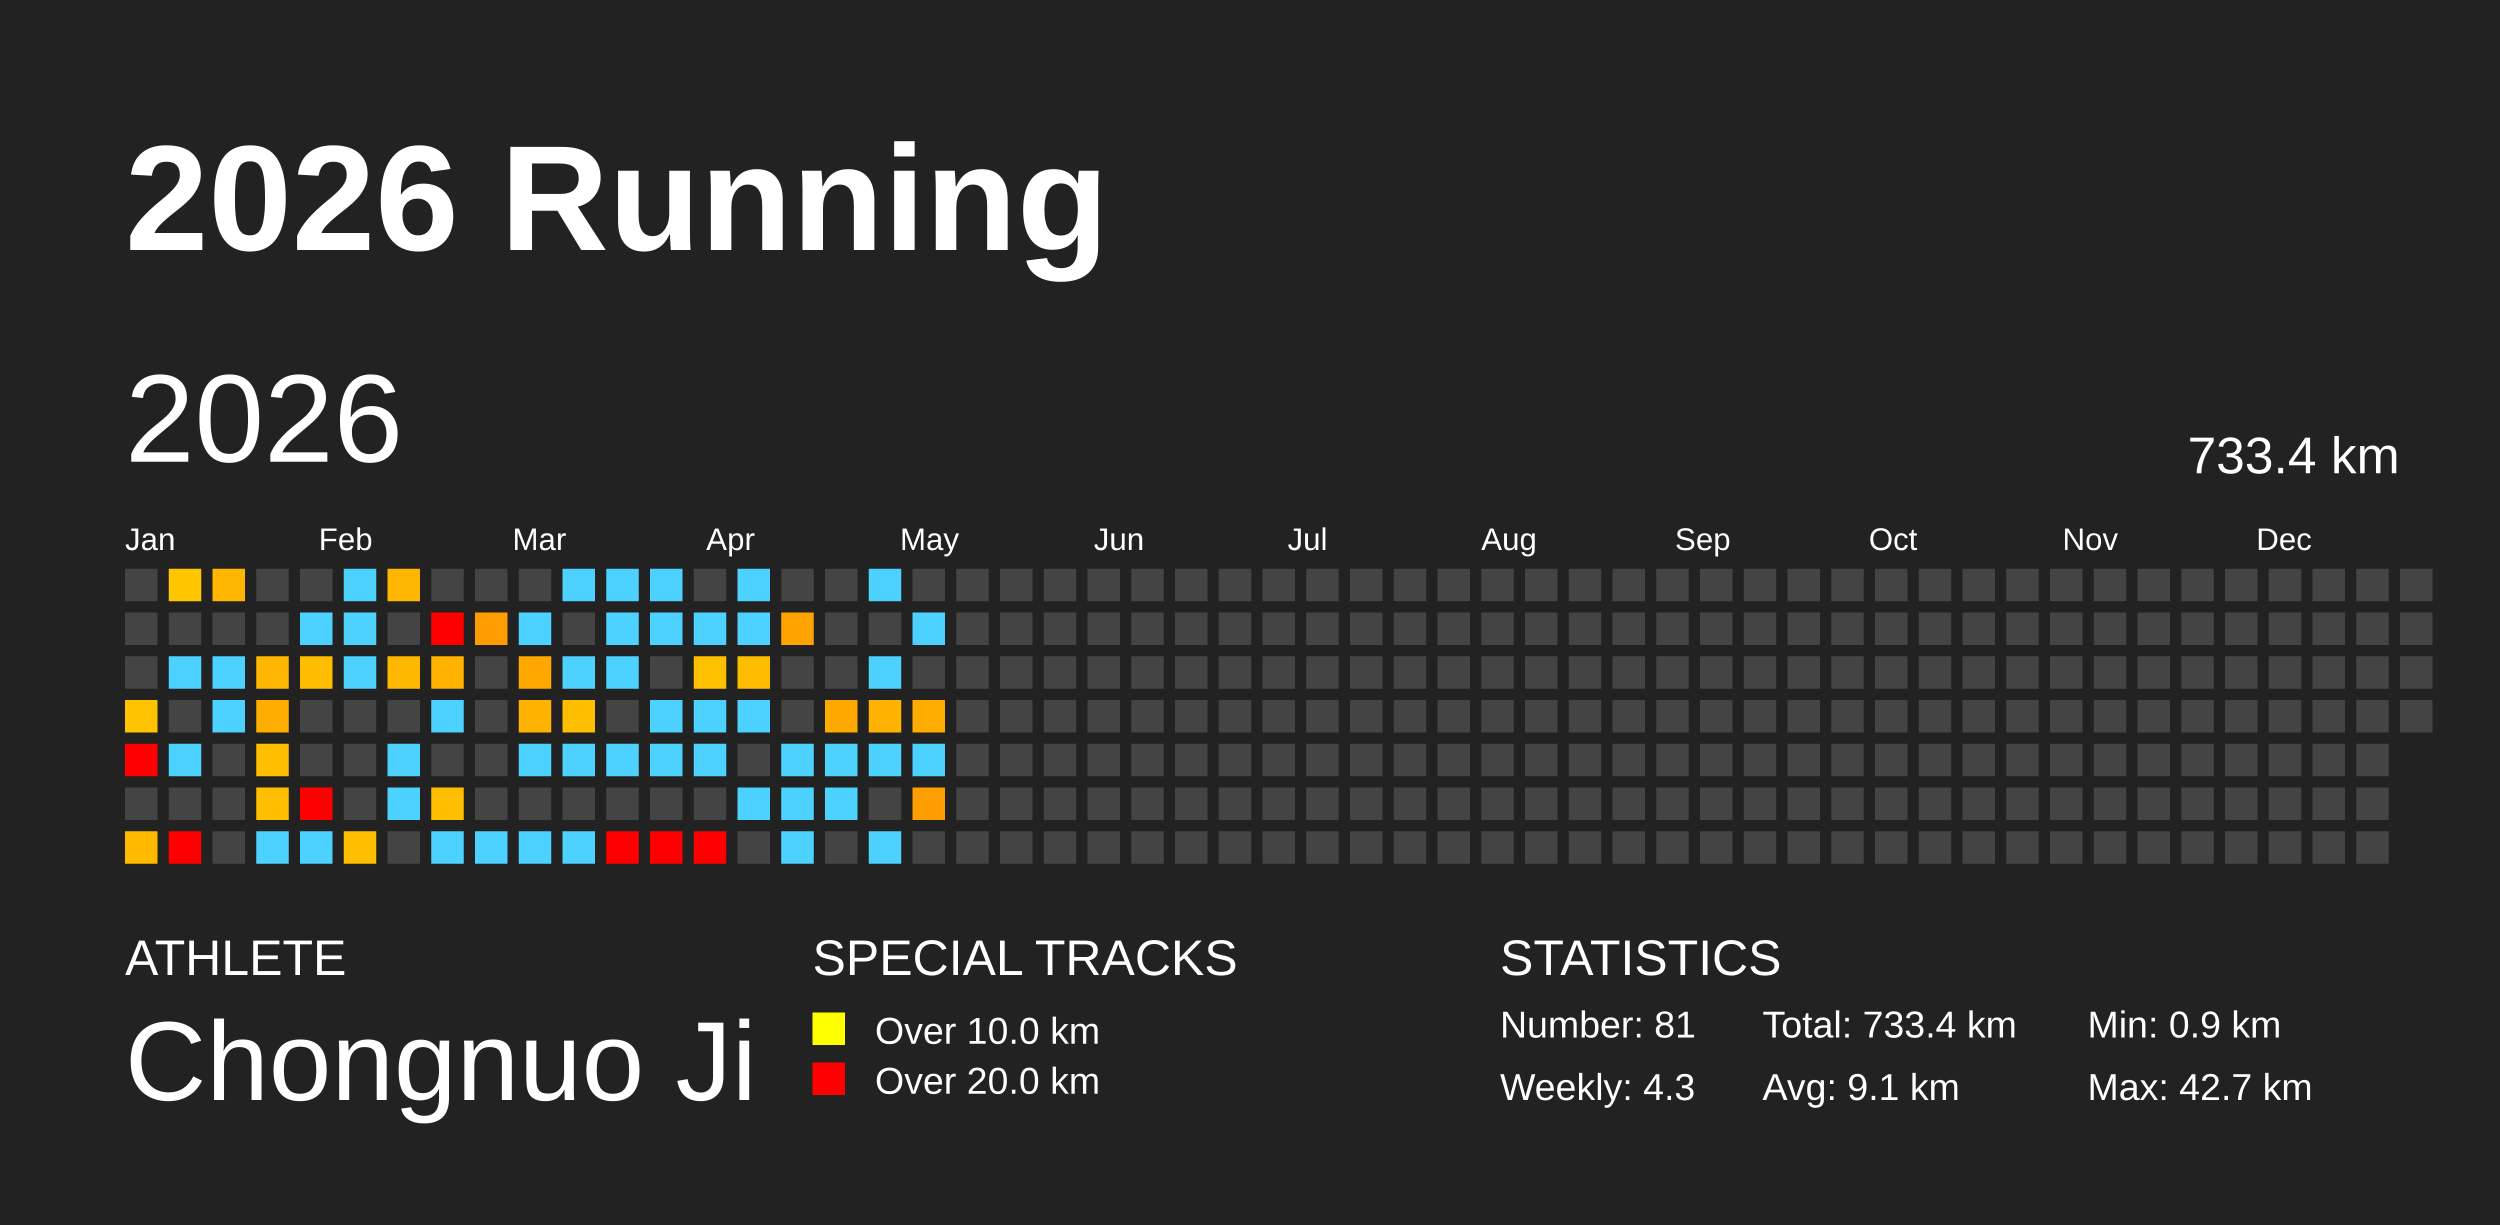
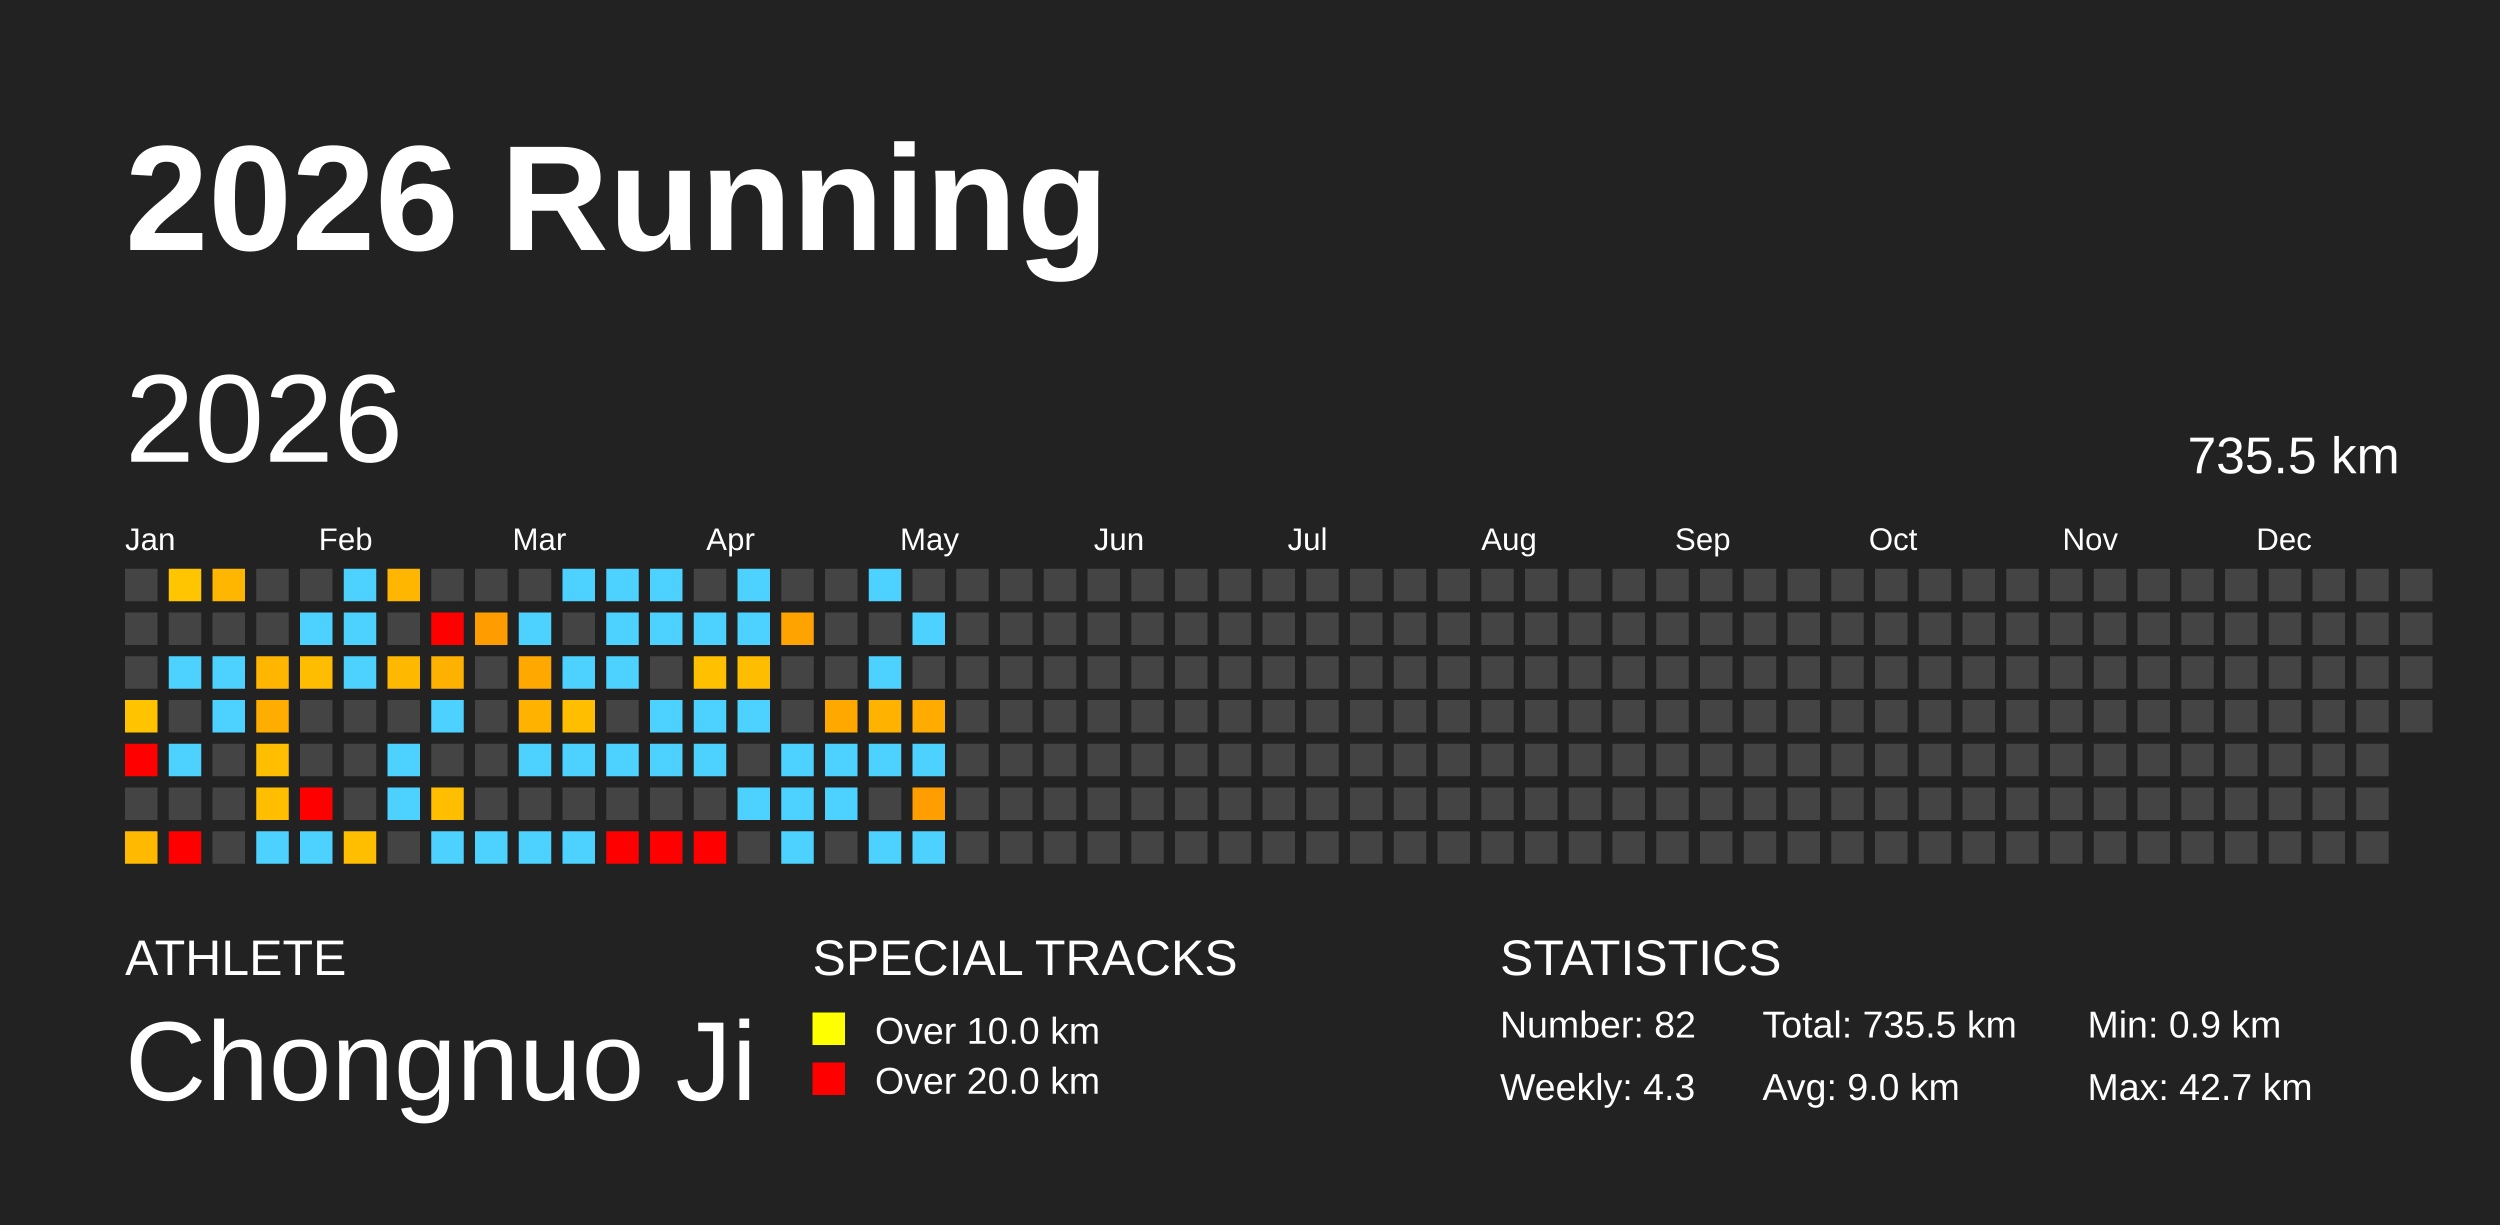
<svg xmlns="http://www.w3.org/2000/svg" baseProfile="full" height="98mm" version="1.1" viewBox="0,0,200,98" width="200mm">
  <defs />
  <rect fill="#222222" height="98" width="200" x="0" y="0" />
  <text fill="#FFFFFF" style="font-size:12px; font-family:Arial; font-weight:bold;" x="10" y="20">2026 Running</text>
  <text fill="#FFFFFF" style="font-size:4px; font-family:Arial" x="10" y="78">ATHLETE</text>
  <text fill="#FFFFFF" style="font-size:9px; font-family:Arial" x="10" y="88">Chongnuo Ji</text>
  <text fill="#FFFFFF" style="font-size:4px; font-family:Arial" x="65" y="78">SPECIAL TRACKS</text>
  <rect fill="yellow" height="2.6" width="2.6" x="65" y="81" />
  <text fill="#FFFFFF" style="font-size:3px; font-family:Arial" x="70" y="83.5">Over 10.0 km</text>
  <rect fill="red" height="2.6" width="2.6" x="65" y="85" />
  <text fill="#FFFFFF" style="font-size:3px; font-family:Arial" x="70" y="87.5">Over 20.0 km</text>
  <text fill="#FFFFFF" style="font-size:4px; font-family:Arial" x="120" y="78">STATISTICS</text>
-   <text fill="#FFFFFF" style="font-size:3px; font-family:Arial" x="120" y="83">Number: 81</text>
+   <text fill="#FFFFFF" style="font-size:3px; font-family:Arial" x="120" y="83">Number: 82</text>
  <text fill="#FFFFFF" style="font-size:3px; font-family:Arial" x="120" y="88">Weekly: 4.3</text>
-   <text fill="#FFFFFF" style="font-size:3px; font-family:Arial" x="141" y="83">Total: 733.4 km</text>
-   <text fill="#FFFFFF" style="font-size:3px; font-family:Arial" x="141" y="88">Avg: 9.1 km</text>
+   <text fill="#FFFFFF" style="font-size:3px; font-family:Arial" x="141" y="83">Total: 735.5 km</text>
+   <text fill="#FFFFFF" style="font-size:3px; font-family:Arial" x="141" y="88">Avg: 9.0 km</text>
  <text fill="#FFFFFF" style="font-size:3px; font-family:Arial" x="167" y="83">Min: 0.9 km</text>
  <text fill="#FFFFFF" style="font-size:3px; font-family:Arial" x="167" y="88">Max: 42.7 km</text>
  <text dominant-baseline="hanging" fill="#FFFFFF" style="font-size:10.0px; font-family:Arial;" x="10" y="30">2026</text>
-   <text dominant-baseline="hanging" fill="#FFFFFF" style="font-size:4.125px; font-family:Arial;" x="175" y="35">733.4 km</text>
+   <text dominant-baseline="hanging" fill="#FFFFFF" style="font-size:4.125px; font-family:Arial;" x="175" y="35">735.5 km</text>
  <text fill="#FFFFFF" style="font-size:2.5px; font-family:Arial" x="10.0" y="44">Jan</text>
  <text fill="#FFFFFF" style="font-size:2.5px; font-family:Arial" x="25.5" y="44">Feb</text>
  <text fill="#FFFFFF" style="font-size:2.5px; font-family:Arial" x="41.0" y="44">Mar</text>
  <text fill="#FFFFFF" style="font-size:2.5px; font-family:Arial" x="56.5" y="44">Apr</text>
  <text fill="#FFFFFF" style="font-size:2.5px; font-family:Arial" x="72.0" y="44">May</text>
  <text fill="#FFFFFF" style="font-size:2.5px; font-family:Arial" x="87.5" y="44">Jun</text>
  <text fill="#FFFFFF" style="font-size:2.5px; font-family:Arial" x="103.0" y="44">Jul</text>
  <text fill="#FFFFFF" style="font-size:2.5px; font-family:Arial" x="118.5" y="44">Aug</text>
  <text fill="#FFFFFF" style="font-size:2.5px; font-family:Arial" x="134.0" y="44">Sep</text>
  <text fill="#FFFFFF" style="font-size:2.5px; font-family:Arial" x="149.5" y="44">Oct</text>
  <text fill="#FFFFFF" style="font-size:2.5px; font-family:Arial" x="165.0" y="44">Nov</text>
  <text fill="#FFFFFF" style="font-size:2.5px; font-family:Arial" x="180.5" y="44">Dec</text>
  <rect fill="#444444" height="2.6" width="2.6" x="10.0" y="45.5" />
  <rect fill="#444444" height="2.6" width="2.6" x="10.0" y="49.0" />
  <rect fill="#444444" height="2.6" width="2.6" x="10.0" y="52.5" />
  <rect fill="#ffc300" height="2.6" width="2.6" x="10.0" y="56.0" />
  <rect fill="red" height="2.6" width="2.6" x="10.0" y="59.5" />
  <rect fill="#444444" height="2.6" width="2.6" x="10.0" y="63.0" />
  <rect fill="#ffba00" height="2.6" width="2.6" x="10.0" y="66.5" />
  <rect fill="#ffc600" height="2.6" width="2.6" x="13.5" y="45.5" />
  <rect fill="#444444" height="2.6" width="2.6" x="13.5" y="49.0" />
  <rect fill="#4dd2ff" height="2.6" width="2.6" x="13.5" y="52.5" />
  <rect fill="#444444" height="2.6" width="2.6" x="13.5" y="56.0" />
  <rect fill="#4dd2ff" height="2.6" width="2.6" x="13.5" y="59.5" />
  <rect fill="#444444" height="2.6" width="2.6" x="13.5" y="63.0" />
  <rect fill="red" height="2.6" width="2.6" x="13.5" y="66.5" />
  <rect fill="#ffb600" height="2.6" width="2.6" x="17.0" y="45.5" />
  <rect fill="#444444" height="2.6" width="2.6" x="17.0" y="49.0" />
  <rect fill="#4dd2ff" height="2.6" width="2.6" x="17.0" y="52.5" />
  <rect fill="#4dd2ff" height="2.6" width="2.6" x="17.0" y="56.0" />
  <rect fill="#444444" height="2.6" width="2.6" x="17.0" y="59.5" />
  <rect fill="#444444" height="2.6" width="2.6" x="17.0" y="63.0" />
  <rect fill="#444444" height="2.6" width="2.6" x="17.0" y="66.5" />
  <rect fill="#444444" height="2.6" width="2.6" x="20.5" y="45.5" />
  <rect fill="#444444" height="2.6" width="2.6" x="20.5" y="49.0" />
  <rect fill="#ffb600" height="2.6" width="2.6" x="20.5" y="52.5" />
  <rect fill="#ffae00" height="2.6" width="2.6" x="20.5" y="56.0" />
  <rect fill="#ffbf00" height="2.6" width="2.6" x="20.5" y="59.5" />
  <rect fill="#ffbf00" height="2.6" width="2.6" x="20.5" y="63.0" />
  <rect fill="#4dd2ff" height="2.6" width="2.6" x="20.5" y="66.5" />
  <rect fill="#444444" height="2.6" width="2.6" x="24.0" y="45.5" />
  <rect fill="#4dd2ff" height="2.6" width="2.6" x="24.0" y="49.0" />
  <rect fill="#ffbd00" height="2.6" width="2.6" x="24.0" y="52.5" />
  <rect fill="#444444" height="2.6" width="2.6" x="24.0" y="56.0" />
  <rect fill="#444444" height="2.6" width="2.6" x="24.0" y="59.5" />
  <rect fill="red" height="2.6" width="2.6" x="24.0" y="63.0" />
  <rect fill="#4dd2ff" height="2.6" width="2.6" x="24.0" y="66.5" />
  <rect fill="#4dd2ff" height="2.6" width="2.6" x="27.5" y="45.5" />
  <rect fill="#4dd2ff" height="2.6" width="2.6" x="27.5" y="49.0" />
  <rect fill="#4dd2ff" height="2.6" width="2.6" x="27.5" y="52.5" />
  <rect fill="#444444" height="2.6" width="2.6" x="27.5" y="56.0" />
  <rect fill="#444444" height="2.6" width="2.6" x="27.5" y="59.5" />
  <rect fill="#444444" height="2.6" width="2.6" x="27.5" y="63.0" />
  <rect fill="#ffbe00" height="2.6" width="2.6" x="27.5" y="66.5" />
  <rect fill="#ffb600" height="2.6" width="2.6" x="31.0" y="45.5" />
  <rect fill="#444444" height="2.6" width="2.6" x="31.0" y="49.0" />
  <rect fill="#ffb800" height="2.6" width="2.6" x="31.0" y="52.5" />
  <rect fill="#444444" height="2.6" width="2.6" x="31.0" y="56.0" />
  <rect fill="#4dd2ff" height="2.6" width="2.6" x="31.0" y="59.5" />
  <rect fill="#4dd2ff" height="2.6" width="2.6" x="31.0" y="63.0" />
  <rect fill="#444444" height="2.6" width="2.6" x="31.0" y="66.5" />
  <rect fill="#444444" height="2.6" width="2.6" x="34.5" y="45.5" />
  <rect fill="red" height="2.6" width="2.6" x="34.5" y="49.0" />
  <rect fill="#ffb100" height="2.6" width="2.6" x="34.5" y="52.5" />
  <rect fill="#4dd2ff" height="2.6" width="2.6" x="34.5" y="56.0" />
  <rect fill="#444444" height="2.6" width="2.6" x="34.5" y="59.5" />
  <rect fill="#ffbf00" height="2.6" width="2.6" x="34.5" y="63.0" />
  <rect fill="#4dd2ff" height="2.6" width="2.6" x="34.5" y="66.5" />
  <rect fill="#444444" height="2.6" width="2.6" x="38.0" y="45.5" />
  <rect fill="#ff9d00" height="2.6" width="2.6" x="38.0" y="49.0" />
  <rect fill="#444444" height="2.6" width="2.6" x="38.0" y="52.5" />
  <rect fill="#444444" height="2.6" width="2.6" x="38.0" y="56.0" />
  <rect fill="#444444" height="2.6" width="2.6" x="38.0" y="59.5" />
  <rect fill="#444444" height="2.6" width="2.6" x="38.0" y="63.0" />
  <rect fill="#4dd2ff" height="2.6" width="2.6" x="38.0" y="66.5" />
  <rect fill="#444444" height="2.6" width="2.6" x="41.5" y="45.5" />
  <rect fill="#4dd2ff" height="2.6" width="2.6" x="41.5" y="49.0" />
  <rect fill="#ffa900" height="2.6" width="2.6" x="41.5" y="52.5" />
  <rect fill="#ffb300" height="2.6" width="2.6" x="41.5" y="56.0" />
  <rect fill="#4dd2ff" height="2.6" width="2.6" x="41.5" y="59.5" />
  <rect fill="#444444" height="2.6" width="2.6" x="41.5" y="63.0" />
  <rect fill="#4dd2ff" height="2.6" width="2.6" x="41.5" y="66.5" />
  <rect fill="#4dd2ff" height="2.6" width="2.6" x="45.0" y="45.5" />
  <rect fill="#444444" height="2.6" width="2.6" x="45.0" y="49.0" />
  <rect fill="#4dd2ff" height="2.6" width="2.6" x="45.0" y="52.5" />
  <rect fill="#ffbe00" height="2.6" width="2.6" x="45.0" y="56.0" />
  <rect fill="#4dd2ff" height="2.6" width="2.6" x="45.0" y="59.5" />
  <rect fill="#444444" height="2.6" width="2.6" x="45.0" y="63.0" />
  <rect fill="#4dd2ff" height="2.6" width="2.6" x="45.0" y="66.5" />
  <rect fill="#4dd2ff" height="2.6" width="2.6" x="48.5" y="45.5" />
  <rect fill="#4dd2ff" height="2.6" width="2.6" x="48.5" y="49.0" />
  <rect fill="#4dd2ff" height="2.6" width="2.6" x="48.5" y="52.5" />
  <rect fill="#444444" height="2.6" width="2.6" x="48.5" y="56.0" />
  <rect fill="#4dd2ff" height="2.6" width="2.6" x="48.5" y="59.5" />
  <rect fill="#444444" height="2.6" width="2.6" x="48.5" y="63.0" />
  <rect fill="red" height="2.6" width="2.6" x="48.5" y="66.5" />
  <rect fill="#4dd2ff" height="2.6" width="2.6" x="52.0" y="45.5" />
  <rect fill="#4dd2ff" height="2.6" width="2.6" x="52.0" y="49.0" />
  <rect fill="#444444" height="2.6" width="2.6" x="52.0" y="52.5" />
  <rect fill="#4dd2ff" height="2.6" width="2.6" x="52.0" y="56.0" />
  <rect fill="#4dd2ff" height="2.6" width="2.6" x="52.0" y="59.5" />
  <rect fill="#444444" height="2.6" width="2.6" x="52.0" y="63.0" />
  <rect fill="red" height="2.6" width="2.6" x="52.0" y="66.5" />
  <rect fill="#444444" height="2.6" width="2.6" x="55.5" y="45.5" />
  <rect fill="#4dd2ff" height="2.6" width="2.6" x="55.5" y="49.0" />
  <rect fill="#ffc000" height="2.6" width="2.6" x="55.5" y="52.5" />
  <rect fill="#4dd2ff" height="2.6" width="2.6" x="55.5" y="56.0" />
  <rect fill="#4dd2ff" height="2.6" width="2.6" x="55.5" y="59.5" />
  <rect fill="#444444" height="2.6" width="2.6" x="55.5" y="63.0" />
  <rect fill="red" height="2.6" width="2.6" x="55.5" y="66.5" />
  <rect fill="#4dd2ff" height="2.6" width="2.6" x="59.0" y="45.5" />
  <rect fill="#4dd2ff" height="2.6" width="2.6" x="59.0" y="49.0" />
  <rect fill="#ffbd00" height="2.6" width="2.6" x="59.0" y="52.5" />
  <rect fill="#4dd2ff" height="2.6" width="2.6" x="59.0" y="56.0" />
  <rect fill="#444444" height="2.6" width="2.6" x="59.0" y="59.5" />
  <rect fill="#4dd2ff" height="2.6" width="2.6" x="59.0" y="63.0" />
  <rect fill="#444444" height="2.6" width="2.6" x="59.0" y="66.5" />
  <rect fill="#444444" height="2.6" width="2.6" x="62.5" y="45.5" />
  <rect fill="#ffa300" height="2.6" width="2.6" x="62.5" y="49.0" />
  <rect fill="#444444" height="2.6" width="2.6" x="62.5" y="52.5" />
  <rect fill="#444444" height="2.6" width="2.6" x="62.5" y="56.0" />
  <rect fill="#4dd2ff" height="2.6" width="2.6" x="62.5" y="59.5" />
  <rect fill="#4dd2ff" height="2.6" width="2.6" x="62.5" y="63.0" />
  <rect fill="#4dd2ff" height="2.6" width="2.6" x="62.5" y="66.5" />
  <rect fill="#444444" height="2.6" width="2.6" x="66.0" y="45.5" />
  <rect fill="#444444" height="2.6" width="2.6" x="66.0" y="49.0" />
  <rect fill="#444444" height="2.6" width="2.6" x="66.0" y="52.5" />
  <rect fill="#ffa900" height="2.6" width="2.6" x="66.0" y="56.0" />
  <rect fill="#4dd2ff" height="2.6" width="2.6" x="66.0" y="59.5" />
  <rect fill="#4dd2ff" height="2.6" width="2.6" x="66.0" y="63.0" />
  <rect fill="#444444" height="2.6" width="2.6" x="66.0" y="66.5" />
  <rect fill="#4dd2ff" height="2.6" width="2.6" x="69.5" y="45.5" />
  <rect fill="#444444" height="2.6" width="2.6" x="69.5" y="49.0" />
  <rect fill="#4dd2ff" height="2.6" width="2.6" x="69.5" y="52.5" />
  <rect fill="#ffb200" height="2.6" width="2.6" x="69.5" y="56.0" />
  <rect fill="#4dd2ff" height="2.6" width="2.6" x="69.5" y="59.5" />
  <rect fill="#444444" height="2.6" width="2.6" x="69.5" y="63.0" />
  <rect fill="#4dd2ff" height="2.6" width="2.6" x="69.5" y="66.5" />
  <rect fill="#444444" height="2.6" width="2.6" x="73.0" y="45.5" />
  <rect fill="#4dd2ff" height="2.6" width="2.6" x="73.0" y="49.0" />
  <rect fill="#444444" height="2.6" width="2.6" x="73.0" y="52.5" />
  <rect fill="#ffab00" height="2.6" width="2.6" x="73.0" y="56.0" />
  <rect fill="#4dd2ff" height="2.6" width="2.6" x="73.0" y="59.5" />
  <rect fill="#ff9e00" height="2.6" width="2.6" x="73.0" y="63.0" />
-   <rect fill="#444444" height="2.6" width="2.6" x="73.0" y="66.5" />
+   <rect fill="#4dd2ff" height="2.6" width="2.6" x="73.0" y="66.5" />
  <rect fill="#444444" height="2.6" width="2.6" x="76.5" y="45.5" />
  <rect fill="#444444" height="2.6" width="2.6" x="76.5" y="49.0" />
  <rect fill="#444444" height="2.6" width="2.6" x="76.5" y="52.5" />
  <rect fill="#444444" height="2.6" width="2.6" x="76.5" y="56.0" />
  <rect fill="#444444" height="2.6" width="2.6" x="76.5" y="59.5" />
  <rect fill="#444444" height="2.6" width="2.6" x="76.5" y="63.0" />
  <rect fill="#444444" height="2.6" width="2.6" x="76.5" y="66.5" />
  <rect fill="#444444" height="2.6" width="2.6" x="80.0" y="45.5" />
  <rect fill="#444444" height="2.6" width="2.6" x="80.0" y="49.0" />
  <rect fill="#444444" height="2.6" width="2.6" x="80.0" y="52.5" />
  <rect fill="#444444" height="2.6" width="2.6" x="80.0" y="56.0" />
  <rect fill="#444444" height="2.6" width="2.6" x="80.0" y="59.5" />
  <rect fill="#444444" height="2.6" width="2.6" x="80.0" y="63.0" />
  <rect fill="#444444" height="2.6" width="2.6" x="80.0" y="66.5" />
  <rect fill="#444444" height="2.6" width="2.6" x="83.5" y="45.5" />
  <rect fill="#444444" height="2.6" width="2.6" x="83.5" y="49.0" />
  <rect fill="#444444" height="2.6" width="2.6" x="83.5" y="52.5" />
  <rect fill="#444444" height="2.6" width="2.6" x="83.5" y="56.0" />
  <rect fill="#444444" height="2.6" width="2.6" x="83.5" y="59.5" />
  <rect fill="#444444" height="2.6" width="2.6" x="83.5" y="63.0" />
  <rect fill="#444444" height="2.6" width="2.6" x="83.5" y="66.5" />
  <rect fill="#444444" height="2.6" width="2.6" x="87.0" y="45.5" />
  <rect fill="#444444" height="2.6" width="2.6" x="87.0" y="49.0" />
  <rect fill="#444444" height="2.6" width="2.6" x="87.0" y="52.5" />
  <rect fill="#444444" height="2.6" width="2.6" x="87.0" y="56.0" />
  <rect fill="#444444" height="2.6" width="2.6" x="87.0" y="59.5" />
  <rect fill="#444444" height="2.6" width="2.6" x="87.0" y="63.0" />
  <rect fill="#444444" height="2.6" width="2.6" x="87.0" y="66.5" />
  <rect fill="#444444" height="2.6" width="2.6" x="90.5" y="45.5" />
  <rect fill="#444444" height="2.6" width="2.6" x="90.5" y="49.0" />
  <rect fill="#444444" height="2.6" width="2.6" x="90.5" y="52.5" />
  <rect fill="#444444" height="2.6" width="2.6" x="90.5" y="56.0" />
  <rect fill="#444444" height="2.6" width="2.6" x="90.5" y="59.5" />
  <rect fill="#444444" height="2.6" width="2.6" x="90.5" y="63.0" />
  <rect fill="#444444" height="2.6" width="2.6" x="90.5" y="66.5" />
  <rect fill="#444444" height="2.6" width="2.6" x="94.0" y="45.5" />
  <rect fill="#444444" height="2.6" width="2.6" x="94.0" y="49.0" />
  <rect fill="#444444" height="2.6" width="2.6" x="94.0" y="52.5" />
  <rect fill="#444444" height="2.6" width="2.6" x="94.0" y="56.0" />
  <rect fill="#444444" height="2.6" width="2.6" x="94.0" y="59.5" />
  <rect fill="#444444" height="2.6" width="2.6" x="94.0" y="63.0" />
  <rect fill="#444444" height="2.6" width="2.6" x="94.0" y="66.5" />
  <rect fill="#444444" height="2.6" width="2.6" x="97.5" y="45.5" />
  <rect fill="#444444" height="2.6" width="2.6" x="97.5" y="49.0" />
  <rect fill="#444444" height="2.6" width="2.6" x="97.5" y="52.5" />
  <rect fill="#444444" height="2.6" width="2.6" x="97.5" y="56.0" />
  <rect fill="#444444" height="2.6" width="2.6" x="97.5" y="59.5" />
  <rect fill="#444444" height="2.6" width="2.6" x="97.5" y="63.0" />
  <rect fill="#444444" height="2.6" width="2.6" x="97.5" y="66.5" />
  <rect fill="#444444" height="2.6" width="2.6" x="101.0" y="45.5" />
  <rect fill="#444444" height="2.6" width="2.6" x="101.0" y="49.0" />
  <rect fill="#444444" height="2.6" width="2.6" x="101.0" y="52.5" />
  <rect fill="#444444" height="2.6" width="2.6" x="101.0" y="56.0" />
  <rect fill="#444444" height="2.6" width="2.6" x="101.0" y="59.5" />
  <rect fill="#444444" height="2.6" width="2.6" x="101.0" y="63.0" />
  <rect fill="#444444" height="2.6" width="2.6" x="101.0" y="66.5" />
  <rect fill="#444444" height="2.6" width="2.6" x="104.5" y="45.5" />
  <rect fill="#444444" height="2.6" width="2.6" x="104.5" y="49.0" />
  <rect fill="#444444" height="2.6" width="2.6" x="104.5" y="52.5" />
  <rect fill="#444444" height="2.6" width="2.6" x="104.5" y="56.0" />
  <rect fill="#444444" height="2.6" width="2.6" x="104.5" y="59.5" />
  <rect fill="#444444" height="2.6" width="2.6" x="104.5" y="63.0" />
  <rect fill="#444444" height="2.6" width="2.6" x="104.5" y="66.5" />
  <rect fill="#444444" height="2.6" width="2.6" x="108.0" y="45.5" />
  <rect fill="#444444" height="2.6" width="2.6" x="108.0" y="49.0" />
  <rect fill="#444444" height="2.6" width="2.6" x="108.0" y="52.5" />
  <rect fill="#444444" height="2.6" width="2.6" x="108.0" y="56.0" />
  <rect fill="#444444" height="2.6" width="2.6" x="108.0" y="59.5" />
  <rect fill="#444444" height="2.6" width="2.6" x="108.0" y="63.0" />
  <rect fill="#444444" height="2.6" width="2.6" x="108.0" y="66.5" />
  <rect fill="#444444" height="2.6" width="2.6" x="111.5" y="45.5" />
  <rect fill="#444444" height="2.6" width="2.6" x="111.5" y="49.0" />
  <rect fill="#444444" height="2.6" width="2.6" x="111.5" y="52.5" />
  <rect fill="#444444" height="2.6" width="2.6" x="111.5" y="56.0" />
  <rect fill="#444444" height="2.6" width="2.6" x="111.5" y="59.5" />
  <rect fill="#444444" height="2.6" width="2.6" x="111.5" y="63.0" />
  <rect fill="#444444" height="2.6" width="2.6" x="111.5" y="66.5" />
  <rect fill="#444444" height="2.6" width="2.6" x="115.0" y="45.5" />
  <rect fill="#444444" height="2.6" width="2.6" x="115.0" y="49.0" />
  <rect fill="#444444" height="2.6" width="2.6" x="115.0" y="52.5" />
  <rect fill="#444444" height="2.6" width="2.6" x="115.0" y="56.0" />
  <rect fill="#444444" height="2.6" width="2.6" x="115.0" y="59.5" />
  <rect fill="#444444" height="2.6" width="2.6" x="115.0" y="63.0" />
  <rect fill="#444444" height="2.6" width="2.6" x="115.0" y="66.5" />
  <rect fill="#444444" height="2.6" width="2.6" x="118.5" y="45.5" />
  <rect fill="#444444" height="2.6" width="2.6" x="118.5" y="49.0" />
  <rect fill="#444444" height="2.6" width="2.6" x="118.5" y="52.5" />
  <rect fill="#444444" height="2.6" width="2.6" x="118.5" y="56.0" />
  <rect fill="#444444" height="2.6" width="2.6" x="118.5" y="59.5" />
  <rect fill="#444444" height="2.6" width="2.6" x="118.5" y="63.0" />
  <rect fill="#444444" height="2.6" width="2.6" x="118.5" y="66.5" />
  <rect fill="#444444" height="2.6" width="2.6" x="122.0" y="45.5" />
  <rect fill="#444444" height="2.6" width="2.6" x="122.0" y="49.0" />
  <rect fill="#444444" height="2.6" width="2.6" x="122.0" y="52.5" />
  <rect fill="#444444" height="2.6" width="2.6" x="122.0" y="56.0" />
  <rect fill="#444444" height="2.6" width="2.6" x="122.0" y="59.5" />
  <rect fill="#444444" height="2.6" width="2.6" x="122.0" y="63.0" />
  <rect fill="#444444" height="2.6" width="2.6" x="122.0" y="66.5" />
  <rect fill="#444444" height="2.6" width="2.6" x="125.5" y="45.5" />
  <rect fill="#444444" height="2.6" width="2.6" x="125.5" y="49.0" />
  <rect fill="#444444" height="2.6" width="2.6" x="125.5" y="52.5" />
  <rect fill="#444444" height="2.6" width="2.6" x="125.5" y="56.0" />
  <rect fill="#444444" height="2.6" width="2.6" x="125.5" y="59.5" />
  <rect fill="#444444" height="2.6" width="2.6" x="125.5" y="63.0" />
  <rect fill="#444444" height="2.6" width="2.6" x="125.5" y="66.5" />
  <rect fill="#444444" height="2.6" width="2.6" x="129.0" y="45.5" />
  <rect fill="#444444" height="2.6" width="2.6" x="129.0" y="49.0" />
  <rect fill="#444444" height="2.6" width="2.6" x="129.0" y="52.5" />
  <rect fill="#444444" height="2.6" width="2.6" x="129.0" y="56.0" />
  <rect fill="#444444" height="2.6" width="2.6" x="129.0" y="59.5" />
  <rect fill="#444444" height="2.6" width="2.6" x="129.0" y="63.0" />
  <rect fill="#444444" height="2.6" width="2.6" x="129.0" y="66.5" />
  <rect fill="#444444" height="2.6" width="2.6" x="132.5" y="45.5" />
  <rect fill="#444444" height="2.6" width="2.6" x="132.5" y="49.0" />
  <rect fill="#444444" height="2.6" width="2.6" x="132.5" y="52.5" />
  <rect fill="#444444" height="2.6" width="2.6" x="132.5" y="56.0" />
  <rect fill="#444444" height="2.6" width="2.6" x="132.5" y="59.5" />
  <rect fill="#444444" height="2.6" width="2.6" x="132.5" y="63.0" />
  <rect fill="#444444" height="2.6" width="2.6" x="132.5" y="66.5" />
  <rect fill="#444444" height="2.6" width="2.6" x="136.0" y="45.5" />
  <rect fill="#444444" height="2.6" width="2.6" x="136.0" y="49.0" />
  <rect fill="#444444" height="2.6" width="2.6" x="136.0" y="52.5" />
  <rect fill="#444444" height="2.6" width="2.6" x="136.0" y="56.0" />
  <rect fill="#444444" height="2.6" width="2.6" x="136.0" y="59.5" />
  <rect fill="#444444" height="2.6" width="2.6" x="136.0" y="63.0" />
  <rect fill="#444444" height="2.6" width="2.6" x="136.0" y="66.5" />
  <rect fill="#444444" height="2.6" width="2.6" x="139.5" y="45.5" />
  <rect fill="#444444" height="2.6" width="2.6" x="139.5" y="49.0" />
  <rect fill="#444444" height="2.6" width="2.6" x="139.5" y="52.5" />
  <rect fill="#444444" height="2.6" width="2.6" x="139.5" y="56.0" />
  <rect fill="#444444" height="2.6" width="2.6" x="139.5" y="59.5" />
  <rect fill="#444444" height="2.6" width="2.6" x="139.5" y="63.0" />
  <rect fill="#444444" height="2.6" width="2.6" x="139.5" y="66.5" />
  <rect fill="#444444" height="2.6" width="2.6" x="143.0" y="45.5" />
  <rect fill="#444444" height="2.6" width="2.6" x="143.0" y="49.0" />
  <rect fill="#444444" height="2.6" width="2.6" x="143.0" y="52.5" />
  <rect fill="#444444" height="2.6" width="2.6" x="143.0" y="56.0" />
  <rect fill="#444444" height="2.6" width="2.6" x="143.0" y="59.5" />
  <rect fill="#444444" height="2.6" width="2.6" x="143.0" y="63.0" />
  <rect fill="#444444" height="2.6" width="2.6" x="143.0" y="66.5" />
  <rect fill="#444444" height="2.6" width="2.6" x="146.5" y="45.5" />
  <rect fill="#444444" height="2.6" width="2.6" x="146.5" y="49.0" />
  <rect fill="#444444" height="2.6" width="2.6" x="146.5" y="52.5" />
  <rect fill="#444444" height="2.6" width="2.6" x="146.5" y="56.0" />
  <rect fill="#444444" height="2.6" width="2.6" x="146.5" y="59.5" />
  <rect fill="#444444" height="2.6" width="2.6" x="146.5" y="63.0" />
  <rect fill="#444444" height="2.6" width="2.6" x="146.5" y="66.5" />
  <rect fill="#444444" height="2.6" width="2.6" x="150.0" y="45.5" />
  <rect fill="#444444" height="2.6" width="2.6" x="150.0" y="49.0" />
  <rect fill="#444444" height="2.6" width="2.6" x="150.0" y="52.5" />
  <rect fill="#444444" height="2.6" width="2.6" x="150.0" y="56.0" />
  <rect fill="#444444" height="2.6" width="2.6" x="150.0" y="59.5" />
  <rect fill="#444444" height="2.6" width="2.6" x="150.0" y="63.0" />
  <rect fill="#444444" height="2.6" width="2.6" x="150.0" y="66.5" />
  <rect fill="#444444" height="2.6" width="2.6" x="153.5" y="45.5" />
  <rect fill="#444444" height="2.6" width="2.6" x="153.5" y="49.0" />
  <rect fill="#444444" height="2.6" width="2.6" x="153.5" y="52.5" />
  <rect fill="#444444" height="2.6" width="2.6" x="153.5" y="56.0" />
  <rect fill="#444444" height="2.6" width="2.6" x="153.5" y="59.5" />
  <rect fill="#444444" height="2.6" width="2.6" x="153.5" y="63.0" />
  <rect fill="#444444" height="2.6" width="2.6" x="153.5" y="66.5" />
  <rect fill="#444444" height="2.6" width="2.6" x="157.0" y="45.5" />
  <rect fill="#444444" height="2.6" width="2.6" x="157.0" y="49.0" />
  <rect fill="#444444" height="2.6" width="2.6" x="157.0" y="52.5" />
  <rect fill="#444444" height="2.6" width="2.6" x="157.0" y="56.0" />
  <rect fill="#444444" height="2.6" width="2.6" x="157.0" y="59.5" />
  <rect fill="#444444" height="2.6" width="2.6" x="157.0" y="63.0" />
  <rect fill="#444444" height="2.6" width="2.6" x="157.0" y="66.5" />
  <rect fill="#444444" height="2.6" width="2.6" x="160.5" y="45.5" />
  <rect fill="#444444" height="2.6" width="2.6" x="160.5" y="49.0" />
  <rect fill="#444444" height="2.6" width="2.6" x="160.5" y="52.5" />
  <rect fill="#444444" height="2.6" width="2.6" x="160.5" y="56.0" />
  <rect fill="#444444" height="2.6" width="2.6" x="160.5" y="59.5" />
  <rect fill="#444444" height="2.6" width="2.6" x="160.5" y="63.0" />
  <rect fill="#444444" height="2.6" width="2.6" x="160.5" y="66.5" />
  <rect fill="#444444" height="2.6" width="2.6" x="164.0" y="45.5" />
  <rect fill="#444444" height="2.6" width="2.6" x="164.0" y="49.0" />
  <rect fill="#444444" height="2.6" width="2.6" x="164.0" y="52.5" />
  <rect fill="#444444" height="2.6" width="2.6" x="164.0" y="56.0" />
  <rect fill="#444444" height="2.6" width="2.6" x="164.0" y="59.5" />
  <rect fill="#444444" height="2.6" width="2.6" x="164.0" y="63.0" />
  <rect fill="#444444" height="2.6" width="2.6" x="164.0" y="66.5" />
  <rect fill="#444444" height="2.6" width="2.6" x="167.5" y="45.5" />
  <rect fill="#444444" height="2.6" width="2.6" x="167.5" y="49.0" />
  <rect fill="#444444" height="2.6" width="2.6" x="167.5" y="52.5" />
  <rect fill="#444444" height="2.6" width="2.6" x="167.5" y="56.0" />
  <rect fill="#444444" height="2.6" width="2.6" x="167.5" y="59.5" />
  <rect fill="#444444" height="2.6" width="2.6" x="167.5" y="63.0" />
  <rect fill="#444444" height="2.6" width="2.6" x="167.5" y="66.5" />
  <rect fill="#444444" height="2.6" width="2.6" x="171.0" y="45.5" />
  <rect fill="#444444" height="2.6" width="2.6" x="171.0" y="49.0" />
  <rect fill="#444444" height="2.6" width="2.6" x="171.0" y="52.5" />
  <rect fill="#444444" height="2.6" width="2.6" x="171.0" y="56.0" />
  <rect fill="#444444" height="2.6" width="2.6" x="171.0" y="59.5" />
  <rect fill="#444444" height="2.6" width="2.6" x="171.0" y="63.0" />
  <rect fill="#444444" height="2.6" width="2.6" x="171.0" y="66.5" />
  <rect fill="#444444" height="2.6" width="2.6" x="174.5" y="45.5" />
  <rect fill="#444444" height="2.6" width="2.6" x="174.5" y="49.0" />
  <rect fill="#444444" height="2.6" width="2.6" x="174.5" y="52.5" />
  <rect fill="#444444" height="2.6" width="2.6" x="174.5" y="56.0" />
  <rect fill="#444444" height="2.6" width="2.6" x="174.5" y="59.5" />
  <rect fill="#444444" height="2.6" width="2.6" x="174.5" y="63.0" />
  <rect fill="#444444" height="2.6" width="2.6" x="174.5" y="66.5" />
  <rect fill="#444444" height="2.6" width="2.6" x="178.0" y="45.5" />
  <rect fill="#444444" height="2.6" width="2.6" x="178.0" y="49.0" />
  <rect fill="#444444" height="2.6" width="2.6" x="178.0" y="52.5" />
  <rect fill="#444444" height="2.6" width="2.6" x="178.0" y="56.0" />
  <rect fill="#444444" height="2.6" width="2.6" x="178.0" y="59.5" />
  <rect fill="#444444" height="2.6" width="2.6" x="178.0" y="63.0" />
  <rect fill="#444444" height="2.6" width="2.6" x="178.0" y="66.5" />
  <rect fill="#444444" height="2.6" width="2.6" x="181.5" y="45.5" />
  <rect fill="#444444" height="2.6" width="2.6" x="181.5" y="49.0" />
  <rect fill="#444444" height="2.6" width="2.6" x="181.5" y="52.5" />
  <rect fill="#444444" height="2.6" width="2.6" x="181.5" y="56.0" />
  <rect fill="#444444" height="2.6" width="2.6" x="181.5" y="59.5" />
  <rect fill="#444444" height="2.6" width="2.6" x="181.5" y="63.0" />
  <rect fill="#444444" height="2.6" width="2.6" x="181.5" y="66.5" />
  <rect fill="#444444" height="2.6" width="2.6" x="185.0" y="45.5" />
  <rect fill="#444444" height="2.6" width="2.6" x="185.0" y="49.0" />
  <rect fill="#444444" height="2.6" width="2.6" x="185.0" y="52.5" />
  <rect fill="#444444" height="2.6" width="2.6" x="185.0" y="56.0" />
  <rect fill="#444444" height="2.6" width="2.6" x="185.0" y="59.5" />
  <rect fill="#444444" height="2.6" width="2.6" x="185.0" y="63.0" />
  <rect fill="#444444" height="2.6" width="2.6" x="185.0" y="66.5" />
  <rect fill="#444444" height="2.6" width="2.6" x="188.5" y="45.5" />
  <rect fill="#444444" height="2.6" width="2.6" x="188.5" y="49.0" />
  <rect fill="#444444" height="2.6" width="2.6" x="188.5" y="52.5" />
  <rect fill="#444444" height="2.6" width="2.6" x="188.5" y="56.0" />
  <rect fill="#444444" height="2.6" width="2.6" x="188.5" y="59.5" />
  <rect fill="#444444" height="2.6" width="2.6" x="188.5" y="63.0" />
  <rect fill="#444444" height="2.6" width="2.6" x="188.5" y="66.5" />
  <rect fill="#444444" height="2.6" width="2.6" x="192.0" y="45.5" />
  <rect fill="#444444" height="2.6" width="2.6" x="192.0" y="49.0" />
  <rect fill="#444444" height="2.6" width="2.6" x="192.0" y="52.5" />
  <rect fill="#444444" height="2.6" width="2.6" x="192.0" y="56.0" />
</svg>
